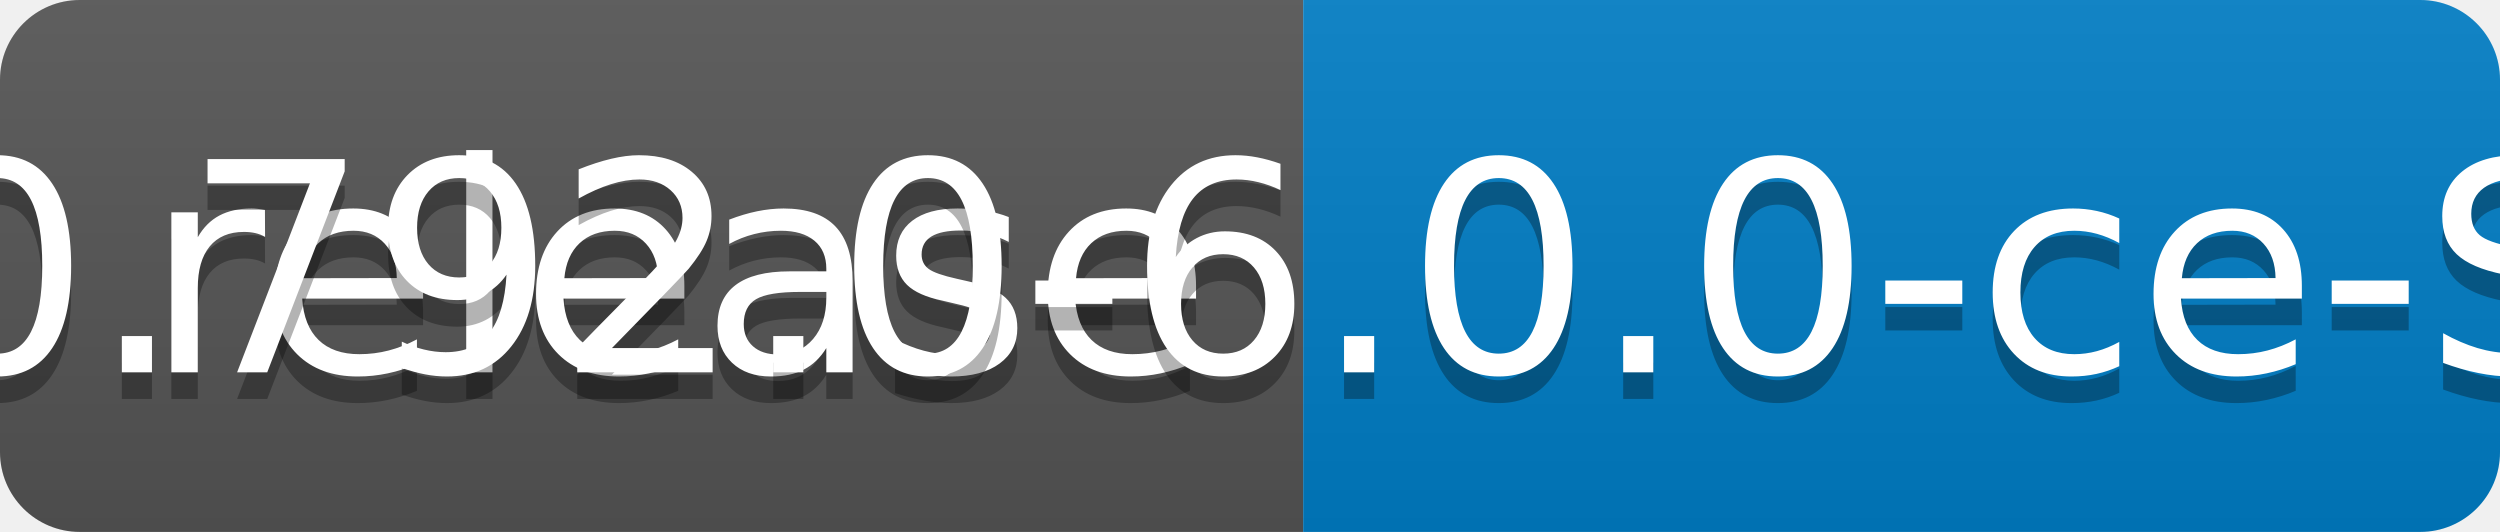
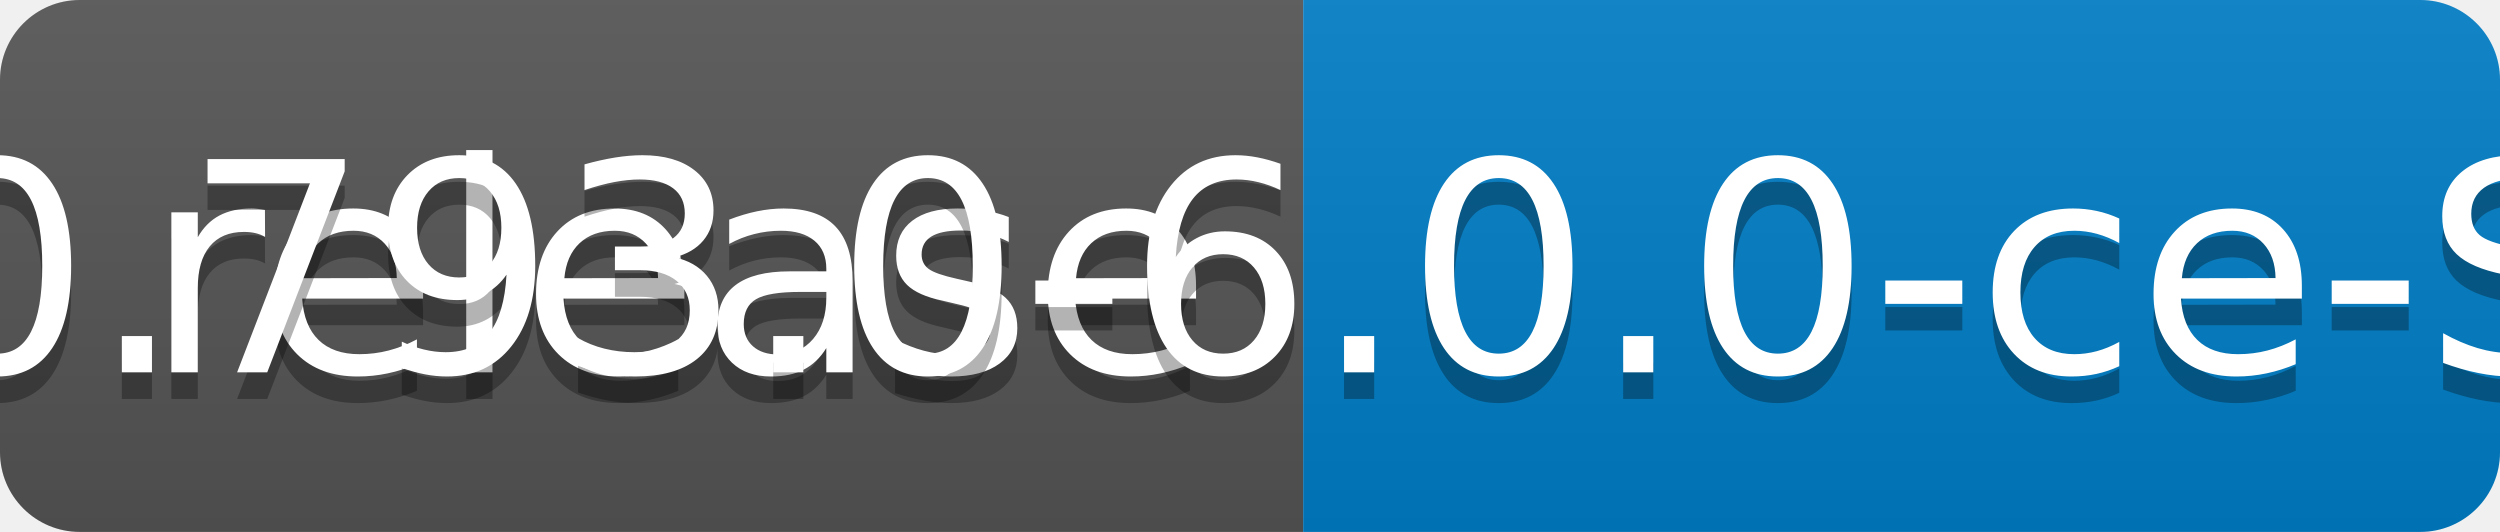
<svg xmlns="http://www.w3.org/2000/svg" width="94" height="20">
  <linearGradient id="b" x2="0" y2="100%">
    <stop offset="0" stop-color="#bbb" stop-opacity=".1" />
    <stop offset="1" stop-opacity=".1" />
  </linearGradient>
  <clipPath id="a">
    <rect width="94" height="20" rx="3" fill="#fff" />
  </clipPath>
  <g clip-path="url(#a)">
    <path fill="#555" d="M0 0h49v20H0z" />
    <path fill="#007ec6" d="M49 0h45v20H49z" />
    <path fill="url(#b)" d="M0 0h94v20H0z" />
  </g>
  <g fill="#fff" text-anchor="middle" font-family="DejaVu Sans,Verdana,Geneva,sans-serif" font-size="110">
    <text x="255" y="150" fill="#010101" fill-opacity=".3" transform="scale(.1)" textLength="390">release</text>
    <text x="255" y="140" transform="scale(.1)" textLength="390">release</text>
-     <text x="705" y="150" fill="#010101" fill-opacity=".3" transform="scale(.1)" textLength="350">v0.792.0-6.0.0-ce-SNAPSHOT</text>
-     <text x="705" y="140" transform="scale(.1)" textLength="350">v0.792.0-6.0.0-ce-SNAPSHOT</text>
+     <text x="705" y="150" fill="#010101" fill-opacity=".3" transform="scale(.1)" textLength="350">v0.793.0-6.0.0-ce-SNAPSHOT</text>
+     <text x="705" y="140" transform="scale(.1)" textLength="350">v0.793.0-6.0.0-ce-SNAPSHOT</text>
  </g>
</svg>
